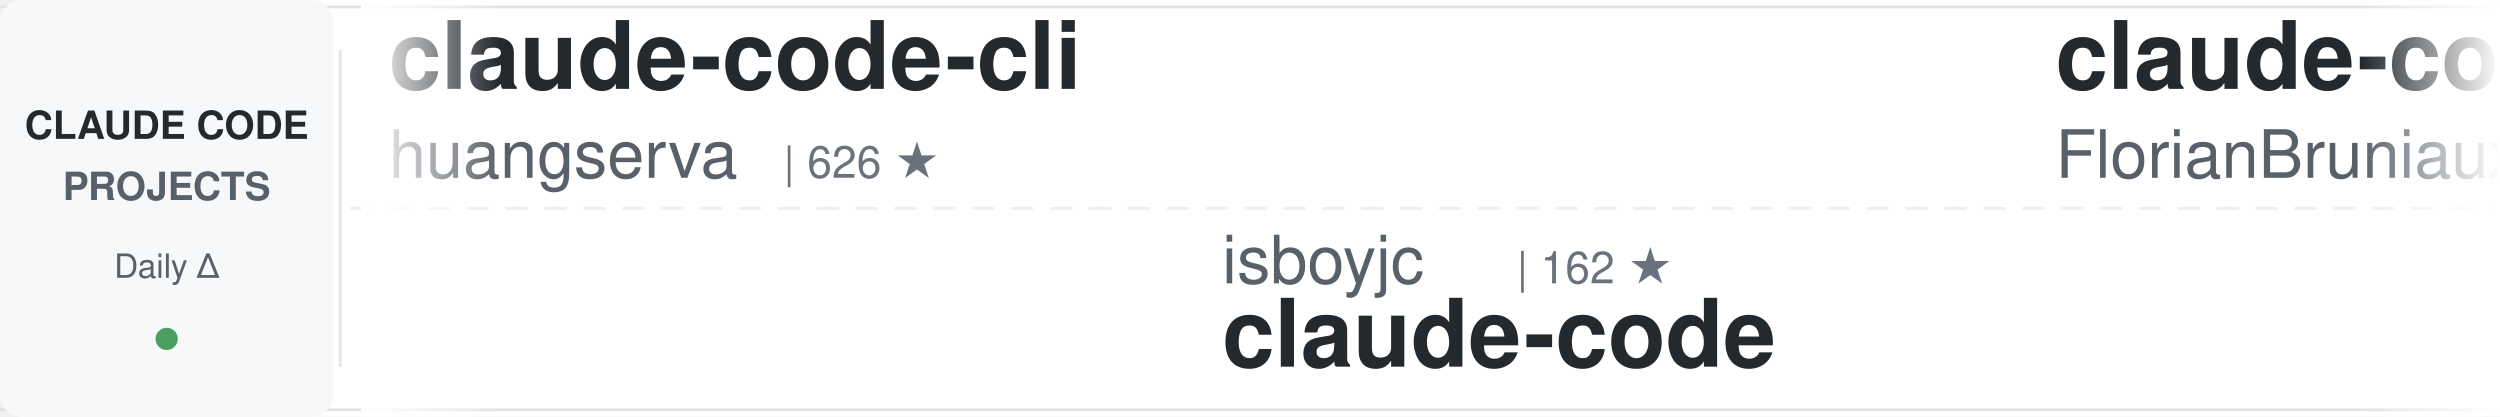
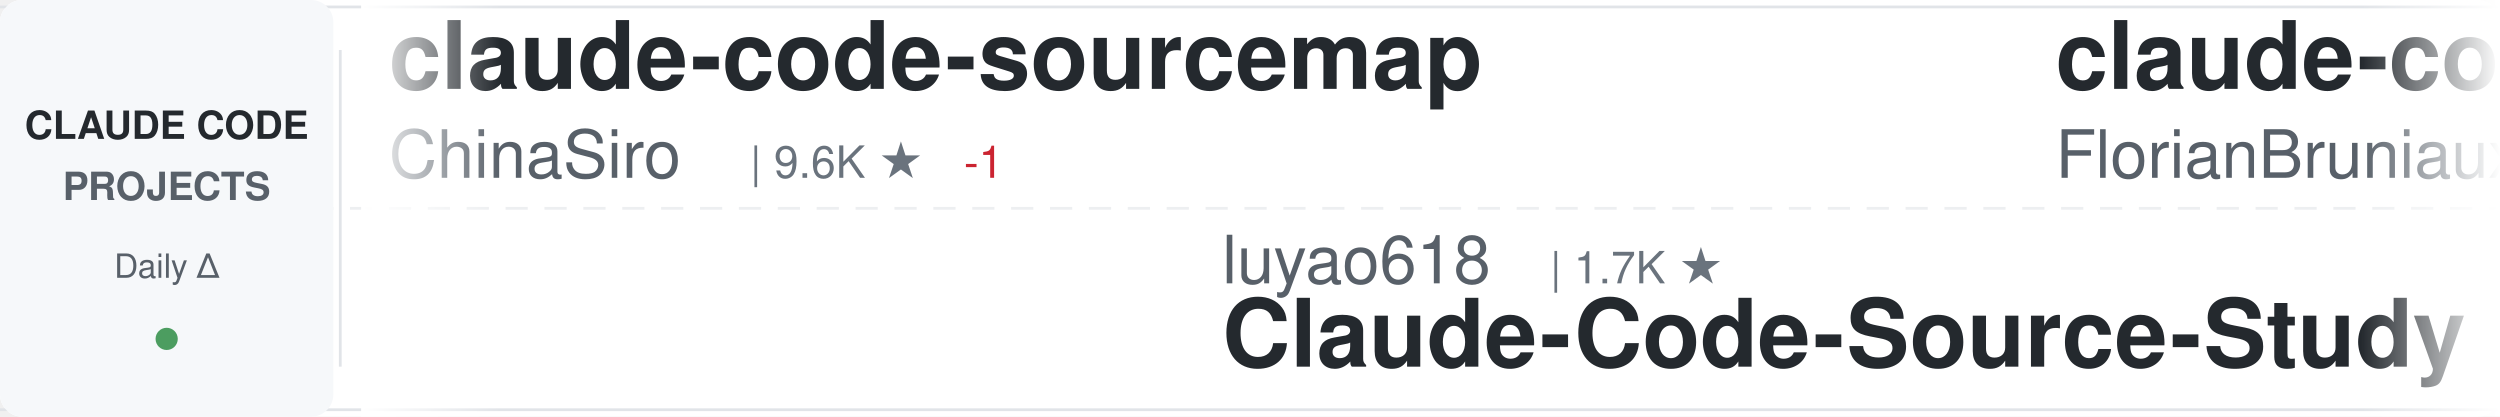
<svg xmlns="http://www.w3.org/2000/svg" width="900" height="150">
  <defs>
    <linearGradient id="awesomeLeftFade" x1="0%" y1="0%" x2="100%" y2="0%">
      <stop offset="0%" style="stop-color:#ffffff;stop-opacity:1" />
      <stop offset="100%" style="stop-color:#ffffff;stop-opacity:0" />
    </linearGradient>
    <linearGradient id="awesomeRightFade" x1="0%" y1="0%" x2="100%" y2="0%">
      <stop offset="0%" style="stop-color:#ffffff;stop-opacity:0" />
      <stop offset="100%" style="stop-color:#ffffff;stop-opacity:1" />
    </linearGradient>
  </defs>
  <rect width="900" height="150" fill="#ffffff" rx="8" />
  <rect x="0" y="2" width="900" height="1" fill="#e1e4e8" />
  <rect x="0" y="147" width="900" height="1" fill="#e1e4e8" />
  <line x1="0" y1="75" x2="900" y2="75" stroke="#e1e4e8" stroke-width="1" stroke-dasharray="8 6" opacity="0.6" />
  <rect x="0" y="0" width="120" height="150" fill="#f6f8fa" rx="8" />
  <text x="60" y="50" font-family="-apple-system, BlinkMacSystemFont, 'Segoe UI', Helvetica, Arial, sans-serif" font-size="14" font-weight="600" fill="#24292e" text-anchor="middle">CLAUDE CODE</text>
  <text x="60" y="72" font-family="-apple-system, BlinkMacSystemFont, 'Segoe UI', Helvetica, Arial, sans-serif" font-size="14" font-weight="600" fill="#586069" text-anchor="middle">PROJECTS</text>
  <text x="60" y="100" font-family="-apple-system, BlinkMacSystemFont, 'Segoe UI', Helvetica, Arial, sans-serif" font-size="12" font-weight="500" fill="#586069" text-anchor="middle">Daily Δ</text>
  <circle cx="60" cy="122" r="4" fill="#22863a" opacity="0.8" />
  <rect x="122" y="18" width="1" height="114" fill="#e1e4e8" />
  <clipPath id="awesomeTickerClip">
    <rect x="130" y="0" width="770" height="150" />
  </clipPath>
  <g clip-path="url(#awesomeTickerClip)">
    <g id="awesomeTickerItems">
      <animateTransform attributeName="transform" attributeType="XML" type="translate" from="0 0" to="-3000 0" dur="54s" repeatCount="indefinite" />
      <g transform="translate(0, 0)">
-         <text x="140" y="32" font-family="-apple-system, BlinkMacSystemFont, 'Segoe UI', Helvetica, Arial, sans-serif" font-size="34" font-weight="600" fill="#24292e">claude-code-cli</text>
-         <text x="140" y="64" font-family="-apple-system, BlinkMacSystemFont, 'Segoe UI', Helvetica, Arial, sans-serif" font-size="24" font-weight="400" fill="#586069">huangserva</text>
-         <text x="282" y="64" font-family="-apple-system, BlinkMacSystemFont, 'Segoe UI', Helvetica, Arial, sans-serif" font-size="16" font-weight="500" fill="#6a737d">| 626 ★</text>
+         <text x="140" y="32" font-family="-apple-system, BlinkMacSystemFont, 'Segoe UI', Helvetica, Arial, sans-serif" font-size="34" font-weight="600" fill="#24292e">claude-code-sourcemap</text>
+         <text x="140" y="64" font-family="-apple-system, BlinkMacSystemFont, 'Segoe UI', Helvetica, Arial, sans-serif" font-size="24" font-weight="400" fill="#586069">ChinaSiro</text>
+         <text x="270" y="64" font-family="-apple-system, BlinkMacSystemFont, 'Segoe UI', Helvetica, Arial, sans-serif" font-size="16" font-weight="500" fill="#6a737d">| 9.6K ★</text>
+         <text x="347" y="64" font-family="-apple-system, BlinkMacSystemFont, 'Segoe UI', Helvetica, Arial, sans-serif" font-size="16" font-weight="500" fill="#cb2431"> -1</text>
      </g>
      <g transform="translate(300, 0)">
-         <text x="140" y="102" font-family="-apple-system, BlinkMacSystemFont, 'Segoe UI', Helvetica, Arial, sans-serif" font-size="24" font-weight="400" fill="#586069">isboyjc</text>
-         <text x="246" y="102" font-family="-apple-system, BlinkMacSystemFont, 'Segoe UI', Helvetica, Arial, sans-serif" font-size="16" font-weight="500" fill="#6a737d">| 162 ★</text>
-         <text x="140" y="132" font-family="-apple-system, BlinkMacSystemFont, 'Segoe UI', Helvetica, Arial, sans-serif" font-size="34" font-weight="600" fill="#24292e">claude-code</text>
+         <text x="140" y="102" font-family="-apple-system, BlinkMacSystemFont, 'Segoe UI', Helvetica, Arial, sans-serif" font-size="24" font-weight="400" fill="#586069">luyao618</text>
+         <text x="258" y="102" font-family="-apple-system, BlinkMacSystemFont, 'Segoe UI', Helvetica, Arial, sans-serif" font-size="16" font-weight="500" fill="#6a737d">| 1.7K ★</text>
+         <text x="140" y="132" font-family="-apple-system, BlinkMacSystemFont, 'Segoe UI', Helvetica, Arial, sans-serif" font-size="34" font-weight="600" fill="#24292e">Claude-Code-Source-Study</text>
      </g>
      <g transform="translate(600, 0)">
        <text x="140" y="32" font-family="-apple-system, BlinkMacSystemFont, 'Segoe UI', Helvetica, Arial, sans-serif" font-size="34" font-weight="600" fill="#24292e">claude-code-ultimate-gui...</text>
        <text x="140" y="64" font-family="-apple-system, BlinkMacSystemFont, 'Segoe UI', Helvetica, Arial, sans-serif" font-size="24" font-weight="400" fill="#586069">FlorianBruniaux</text>
-         <text x="342" y="64" font-family="-apple-system, BlinkMacSystemFont, 'Segoe UI', Helvetica, Arial, sans-serif" font-size="16" font-weight="500" fill="#6a737d">| 5.8K ★</text>
+         <text x="342" y="64" font-family="-apple-system, BlinkMacSystemFont, 'Segoe UI', Helvetica, Arial, sans-serif" font-size="16" font-weight="500" fill="#6a737d">| 5.9K ★</text>
+         <text x="419" y="64" font-family="-apple-system, BlinkMacSystemFont, 'Segoe UI', Helvetica, Arial, sans-serif" font-size="16" font-weight="500" fill="#22863a"> +3</text>
      </g>
      <g transform="translate(900, 0)">
-         <text x="140" y="102" font-family="-apple-system, BlinkMacSystemFont, 'Segoe UI', Helvetica, Arial, sans-serif" font-size="24" font-weight="400" fill="#586069">Maciek-roboblog</text>
-         <text x="342" y="102" font-family="-apple-system, BlinkMacSystemFont, 'Segoe UI', Helvetica, Arial, sans-serif" font-size="16" font-weight="500" fill="#6a737d">| 8.7K ★</text>
-         <text x="419" y="102" font-family="-apple-system, BlinkMacSystemFont, 'Segoe UI', Helvetica, Arial, sans-serif" font-size="16" font-weight="500" fill="#22863a"> +2</text>
-         <text x="140" y="132" font-family="-apple-system, BlinkMacSystemFont, 'Segoe UI', Helvetica, Arial, sans-serif" font-size="34" font-weight="600" fill="#24292e">Claude-Code-Usage-Monito...</text>
+         <text x="140" y="102" font-family="-apple-system, BlinkMacSystemFont, 'Segoe UI', Helvetica, Arial, sans-serif" font-size="24" font-weight="400" fill="#586069">repowise-dev</text>
+         <text x="306" y="102" font-family="-apple-system, BlinkMacSystemFont, 'Segoe UI', Helvetica, Arial, sans-serif" font-size="16" font-weight="500" fill="#6a737d">| 1.2K ★</text>
+         <text x="383" y="102" font-family="-apple-system, BlinkMacSystemFont, 'Segoe UI', Helvetica, Arial, sans-serif" font-size="16" font-weight="500" fill="#22863a"> +1</text>
+         <text x="140" y="132" font-family="-apple-system, BlinkMacSystemFont, 'Segoe UI', Helvetica, Arial, sans-serif" font-size="34" font-weight="600" fill="#24292e">claude-code-prompts</text>
      </g>
      <g transform="translate(1200, 0)">
-         <text x="140" y="32" font-family="-apple-system, BlinkMacSystemFont, 'Segoe UI', Helvetica, Arial, sans-serif" font-size="34" font-weight="600" fill="#24292e">claude-code-tips</text>
-         <text x="140" y="64" font-family="-apple-system, BlinkMacSystemFont, 'Segoe UI', Helvetica, Arial, sans-serif" font-size="24" font-weight="400" fill="#586069">ykdojo</text>
-         <text x="234" y="64" font-family="-apple-system, BlinkMacSystemFont, 'Segoe UI', Helvetica, Arial, sans-serif" font-size="16" font-weight="500" fill="#6a737d">| 10.0K ★</text>
-         <text x="320" y="64" font-family="-apple-system, BlinkMacSystemFont, 'Segoe UI', Helvetica, Arial, sans-serif" font-size="16" font-weight="500" fill="#22863a"> +3</text>
+         <text x="140" y="32" font-family="-apple-system, BlinkMacSystemFont, 'Segoe UI', Helvetica, Arial, sans-serif" font-size="34" font-weight="600" fill="#24292e">awesome-claude-code-suba...</text>
+         <text x="140" y="64" font-family="-apple-system, BlinkMacSystemFont, 'Segoe UI', Helvetica, Arial, sans-serif" font-size="24" font-weight="400" fill="#586069">VoltAgent</text>
+         <text x="270" y="64" font-family="-apple-system, BlinkMacSystemFont, 'Segoe UI', Helvetica, Arial, sans-serif" font-size="16" font-weight="500" fill="#6a737d">| 24.7K ★</text>
+         <text x="356" y="64" font-family="-apple-system, BlinkMacSystemFont, 'Segoe UI', Helvetica, Arial, sans-serif" font-size="16" font-weight="500" fill="#22863a"> +7</text>
      </g>
      <g transform="translate(1500, 0)">
-         <text x="140" y="102" font-family="-apple-system, BlinkMacSystemFont, 'Segoe UI', Helvetica, Arial, sans-serif" font-size="24" font-weight="400" fill="#586069">darcyegb</text>
-         <text x="258" y="102" font-family="-apple-system, BlinkMacSystemFont, 'Segoe UI', Helvetica, Arial, sans-serif" font-size="16" font-weight="500" fill="#6a737d">| 760 ★</text>
-         <text x="140" y="132" font-family="-apple-system, BlinkMacSystemFont, 'Segoe UI', Helvetica, Arial, sans-serif" font-size="34" font-weight="600" fill="#24292e">ClaudeCodeAgents</text>
+         <text x="140" y="102" font-family="-apple-system, BlinkMacSystemFont, 'Segoe UI', Helvetica, Arial, sans-serif" font-size="24" font-weight="400" fill="#586069">ding113</text>
+         <text x="246" y="102" font-family="-apple-system, BlinkMacSystemFont, 'Segoe UI', Helvetica, Arial, sans-serif" font-size="16" font-weight="500" fill="#6a737d">| 3.3K ★</text>
+         <text x="323" y="102" font-family="-apple-system, BlinkMacSystemFont, 'Segoe UI', Helvetica, Arial, sans-serif" font-size="16" font-weight="500" fill="#cb2431"> -1</text>
+         <text x="140" y="132" font-family="-apple-system, BlinkMacSystemFont, 'Segoe UI', Helvetica, Arial, sans-serif" font-size="34" font-weight="600" fill="#24292e">claude-code-hub</text>
      </g>
      <g transform="translate(1800, 0)">
-         <text x="140" y="32" font-family="-apple-system, BlinkMacSystemFont, 'Segoe UI', Helvetica, Arial, sans-serif" font-size="34" font-weight="600" fill="#24292e">everything-claude-code</text>
-         <text x="140" y="64" font-family="-apple-system, BlinkMacSystemFont, 'Segoe UI', Helvetica, Arial, sans-serif" font-size="24" font-weight="400" fill="#586069">WorldFlowAI</text>
-         <text x="294" y="64" font-family="-apple-system, BlinkMacSystemFont, 'Segoe UI', Helvetica, Arial, sans-serif" font-size="16" font-weight="500" fill="#6a737d">| 1.9K ★</text>
-         <text x="371" y="64" font-family="-apple-system, BlinkMacSystemFont, 'Segoe UI', Helvetica, Arial, sans-serif" font-size="16" font-weight="500" fill="#22863a"> +5</text>
+         <text x="140" y="32" font-family="-apple-system, BlinkMacSystemFont, 'Segoe UI', Helvetica, Arial, sans-serif" font-size="34" font-weight="600" fill="#24292e">claude-code-spec-workflo...</text>
+         <text x="140" y="64" font-family="-apple-system, BlinkMacSystemFont, 'Segoe UI', Helvetica, Arial, sans-serif" font-size="24" font-weight="400" fill="#586069">Pimzino</text>
+         <text x="246" y="64" font-family="-apple-system, BlinkMacSystemFont, 'Segoe UI', Helvetica, Arial, sans-serif" font-size="16" font-weight="500" fill="#6a737d">| 3.9K ★</text>
+         <text x="323" y="64" font-family="-apple-system, BlinkMacSystemFont, 'Segoe UI', Helvetica, Arial, sans-serif" font-size="16" font-weight="500" fill="#cb2431"> -1</text>
      </g>
      <g transform="translate(2100, 0)">
-         <text x="140" y="102" font-family="-apple-system, BlinkMacSystemFont, 'Segoe UI', Helvetica, Arial, sans-serif" font-size="24" font-weight="400" fill="#586069">KPR111</text>
-         <text x="234" y="102" font-family="-apple-system, BlinkMacSystemFont, 'Segoe UI', Helvetica, Arial, sans-serif" font-size="16" font-weight="500" fill="#6a737d">| 18 ★</text>
-         <text x="140" y="132" font-family="-apple-system, BlinkMacSystemFont, 'Segoe UI', Helvetica, Arial, sans-serif" font-size="34" font-weight="600" fill="#24292e">Claude-Code</text>
+         <text x="140" y="102" font-family="-apple-system, BlinkMacSystemFont, 'Segoe UI', Helvetica, Arial, sans-serif" font-size="24" font-weight="400" fill="#586069">musistudio</text>
+         <text x="282" y="102" font-family="-apple-system, BlinkMacSystemFont, 'Segoe UI', Helvetica, Arial, sans-serif" font-size="16" font-weight="500" fill="#6a737d">| 37.0K ★</text>
+         <text x="368" y="102" font-family="-apple-system, BlinkMacSystemFont, 'Segoe UI', Helvetica, Arial, sans-serif" font-size="16" font-weight="500" fill="#22863a"> +2</text>
+         <text x="140" y="132" font-family="-apple-system, BlinkMacSystemFont, 'Segoe UI', Helvetica, Arial, sans-serif" font-size="34" font-weight="600" fill="#24292e">claude-code-router</text>
      </g>
      <g transform="translate(2400, 0)">
-         <text x="140" y="32" font-family="-apple-system, BlinkMacSystemFont, 'Segoe UI', Helvetica, Arial, sans-serif" font-size="34" font-weight="600" fill="#24292e">awesome-claude-code-plug...</text>
-         <text x="140" y="64" font-family="-apple-system, BlinkMacSystemFont, 'Segoe UI', Helvetica, Arial, sans-serif" font-size="24" font-weight="400" fill="#586069">ccplugins</text>
-         <text x="270" y="64" font-family="-apple-system, BlinkMacSystemFont, 'Segoe UI', Helvetica, Arial, sans-serif" font-size="16" font-weight="500" fill="#6a737d">| 926 ★</text>
-         <text x="338" y="64" font-family="-apple-system, BlinkMacSystemFont, 'Segoe UI', Helvetica, Arial, sans-serif" font-size="16" font-weight="500" fill="#22863a"> +1</text>
+         <text x="140" y="32" font-family="-apple-system, BlinkMacSystemFont, 'Segoe UI', Helvetica, Arial, sans-serif" font-size="34" font-weight="600" fill="#24292e">claude-code-settings</text>
+         <text x="140" y="64" font-family="-apple-system, BlinkMacSystemFont, 'Segoe UI', Helvetica, Arial, sans-serif" font-size="24" font-weight="400" fill="#586069">feiskyer</text>
+         <text x="258" y="64" font-family="-apple-system, BlinkMacSystemFont, 'Segoe UI', Helvetica, Arial, sans-serif" font-size="16" font-weight="500" fill="#6a737d">| 1.6K ★</text>
+         <text x="335" y="64" font-family="-apple-system, BlinkMacSystemFont, 'Segoe UI', Helvetica, Arial, sans-serif" font-size="16" font-weight="500" fill="#cb2431"> -1</text>
      </g>
      <g transform="translate(2700, 0)">
-         <text x="140" y="102" font-family="-apple-system, BlinkMacSystemFont, 'Segoe UI', Helvetica, Arial, sans-serif" font-size="24" font-weight="400" fill="#586069">Njengah</text>
-         <text x="246" y="102" font-family="-apple-system, BlinkMacSystemFont, 'Segoe UI', Helvetica, Arial, sans-serif" font-size="16" font-weight="500" fill="#6a737d">| 1.9K ★</text>
-         <text x="140" y="132" font-family="-apple-system, BlinkMacSystemFont, 'Segoe UI', Helvetica, Arial, sans-serif" font-size="34" font-weight="600" fill="#24292e">claude-code-cheat-sheet</text>
+         <text x="140" y="102" font-family="-apple-system, BlinkMacSystemFont, 'Segoe UI', Helvetica, Arial, sans-serif" font-size="24" font-weight="400" fill="#586069">oboard</text>
+         <text x="234" y="102" font-family="-apple-system, BlinkMacSystemFont, 'Segoe UI', Helvetica, Arial, sans-serif" font-size="16" font-weight="500" fill="#6a737d">| 3.3K ★</text>
+         <text x="311" y="102" font-family="-apple-system, BlinkMacSystemFont, 'Segoe UI', Helvetica, Arial, sans-serif" font-size="16" font-weight="500" fill="#cb2431"> -1</text>
+         <text x="140" y="132" font-family="-apple-system, BlinkMacSystemFont, 'Segoe UI', Helvetica, Arial, sans-serif" font-size="34" font-weight="600" fill="#24292e">claude-code-rev</text>
      </g>
      <g transform="translate(3000, 0)">
-         <text x="140" y="32" font-family="-apple-system, BlinkMacSystemFont, 'Segoe UI', Helvetica, Arial, sans-serif" font-size="34" font-weight="600" fill="#24292e">claude-code-cli</text>
-         <text x="140" y="64" font-family="-apple-system, BlinkMacSystemFont, 'Segoe UI', Helvetica, Arial, sans-serif" font-size="24" font-weight="400" fill="#586069">huangserva</text>
-         <text x="282" y="64" font-family="-apple-system, BlinkMacSystemFont, 'Segoe UI', Helvetica, Arial, sans-serif" font-size="16" font-weight="500" fill="#6a737d">| 626 ★</text>
+         <text x="140" y="32" font-family="-apple-system, BlinkMacSystemFont, 'Segoe UI', Helvetica, Arial, sans-serif" font-size="34" font-weight="600" fill="#24292e">claude-code-sourcemap</text>
+         <text x="140" y="64" font-family="-apple-system, BlinkMacSystemFont, 'Segoe UI', Helvetica, Arial, sans-serif" font-size="24" font-weight="400" fill="#586069">ChinaSiro</text>
+         <text x="270" y="64" font-family="-apple-system, BlinkMacSystemFont, 'Segoe UI', Helvetica, Arial, sans-serif" font-size="16" font-weight="500" fill="#6a737d">| 9.6K ★</text>
+         <text x="347" y="64" font-family="-apple-system, BlinkMacSystemFont, 'Segoe UI', Helvetica, Arial, sans-serif" font-size="16" font-weight="500" fill="#cb2431"> -1</text>
      </g>
      <g transform="translate(3300, 0)">
-         <text x="140" y="102" font-family="-apple-system, BlinkMacSystemFont, 'Segoe UI', Helvetica, Arial, sans-serif" font-size="24" font-weight="400" fill="#586069">isboyjc</text>
-         <text x="246" y="102" font-family="-apple-system, BlinkMacSystemFont, 'Segoe UI', Helvetica, Arial, sans-serif" font-size="16" font-weight="500" fill="#6a737d">| 162 ★</text>
-         <text x="140" y="132" font-family="-apple-system, BlinkMacSystemFont, 'Segoe UI', Helvetica, Arial, sans-serif" font-size="34" font-weight="600" fill="#24292e">claude-code</text>
+         <text x="140" y="102" font-family="-apple-system, BlinkMacSystemFont, 'Segoe UI', Helvetica, Arial, sans-serif" font-size="24" font-weight="400" fill="#586069">luyao618</text>
+         <text x="258" y="102" font-family="-apple-system, BlinkMacSystemFont, 'Segoe UI', Helvetica, Arial, sans-serif" font-size="16" font-weight="500" fill="#6a737d">| 1.7K ★</text>
+         <text x="140" y="132" font-family="-apple-system, BlinkMacSystemFont, 'Segoe UI', Helvetica, Arial, sans-serif" font-size="34" font-weight="600" fill="#24292e">Claude-Code-Source-Study</text>
      </g>
      <g transform="translate(3600, 0)">
        <text x="140" y="32" font-family="-apple-system, BlinkMacSystemFont, 'Segoe UI', Helvetica, Arial, sans-serif" font-size="34" font-weight="600" fill="#24292e">claude-code-ultimate-gui...</text>
        <text x="140" y="64" font-family="-apple-system, BlinkMacSystemFont, 'Segoe UI', Helvetica, Arial, sans-serif" font-size="24" font-weight="400" fill="#586069">FlorianBruniaux</text>
-         <text x="342" y="64" font-family="-apple-system, BlinkMacSystemFont, 'Segoe UI', Helvetica, Arial, sans-serif" font-size="16" font-weight="500" fill="#6a737d">| 5.8K ★</text>
+         <text x="342" y="64" font-family="-apple-system, BlinkMacSystemFont, 'Segoe UI', Helvetica, Arial, sans-serif" font-size="16" font-weight="500" fill="#6a737d">| 5.9K ★</text>
+         <text x="419" y="64" font-family="-apple-system, BlinkMacSystemFont, 'Segoe UI', Helvetica, Arial, sans-serif" font-size="16" font-weight="500" fill="#22863a"> +3</text>
      </g>
      <g transform="translate(3900, 0)">
-         <text x="140" y="102" font-family="-apple-system, BlinkMacSystemFont, 'Segoe UI', Helvetica, Arial, sans-serif" font-size="24" font-weight="400" fill="#586069">Maciek-roboblog</text>
-         <text x="342" y="102" font-family="-apple-system, BlinkMacSystemFont, 'Segoe UI', Helvetica, Arial, sans-serif" font-size="16" font-weight="500" fill="#6a737d">| 8.7K ★</text>
-         <text x="419" y="102" font-family="-apple-system, BlinkMacSystemFont, 'Segoe UI', Helvetica, Arial, sans-serif" font-size="16" font-weight="500" fill="#22863a"> +2</text>
-         <text x="140" y="132" font-family="-apple-system, BlinkMacSystemFont, 'Segoe UI', Helvetica, Arial, sans-serif" font-size="34" font-weight="600" fill="#24292e">Claude-Code-Usage-Monito...</text>
+         <text x="140" y="102" font-family="-apple-system, BlinkMacSystemFont, 'Segoe UI', Helvetica, Arial, sans-serif" font-size="24" font-weight="400" fill="#586069">repowise-dev</text>
+         <text x="306" y="102" font-family="-apple-system, BlinkMacSystemFont, 'Segoe UI', Helvetica, Arial, sans-serif" font-size="16" font-weight="500" fill="#6a737d">| 1.2K ★</text>
+         <text x="383" y="102" font-family="-apple-system, BlinkMacSystemFont, 'Segoe UI', Helvetica, Arial, sans-serif" font-size="16" font-weight="500" fill="#22863a"> +1</text>
+         <text x="140" y="132" font-family="-apple-system, BlinkMacSystemFont, 'Segoe UI', Helvetica, Arial, sans-serif" font-size="34" font-weight="600" fill="#24292e">claude-code-prompts</text>
      </g>
    </g>
  </g>
  <rect x="130" y="0" width="50" height="150" fill="url(#awesomeLeftFade)" />
  <rect x="850" y="0" width="50" height="150" fill="url(#awesomeRightFade)" />
</svg>
